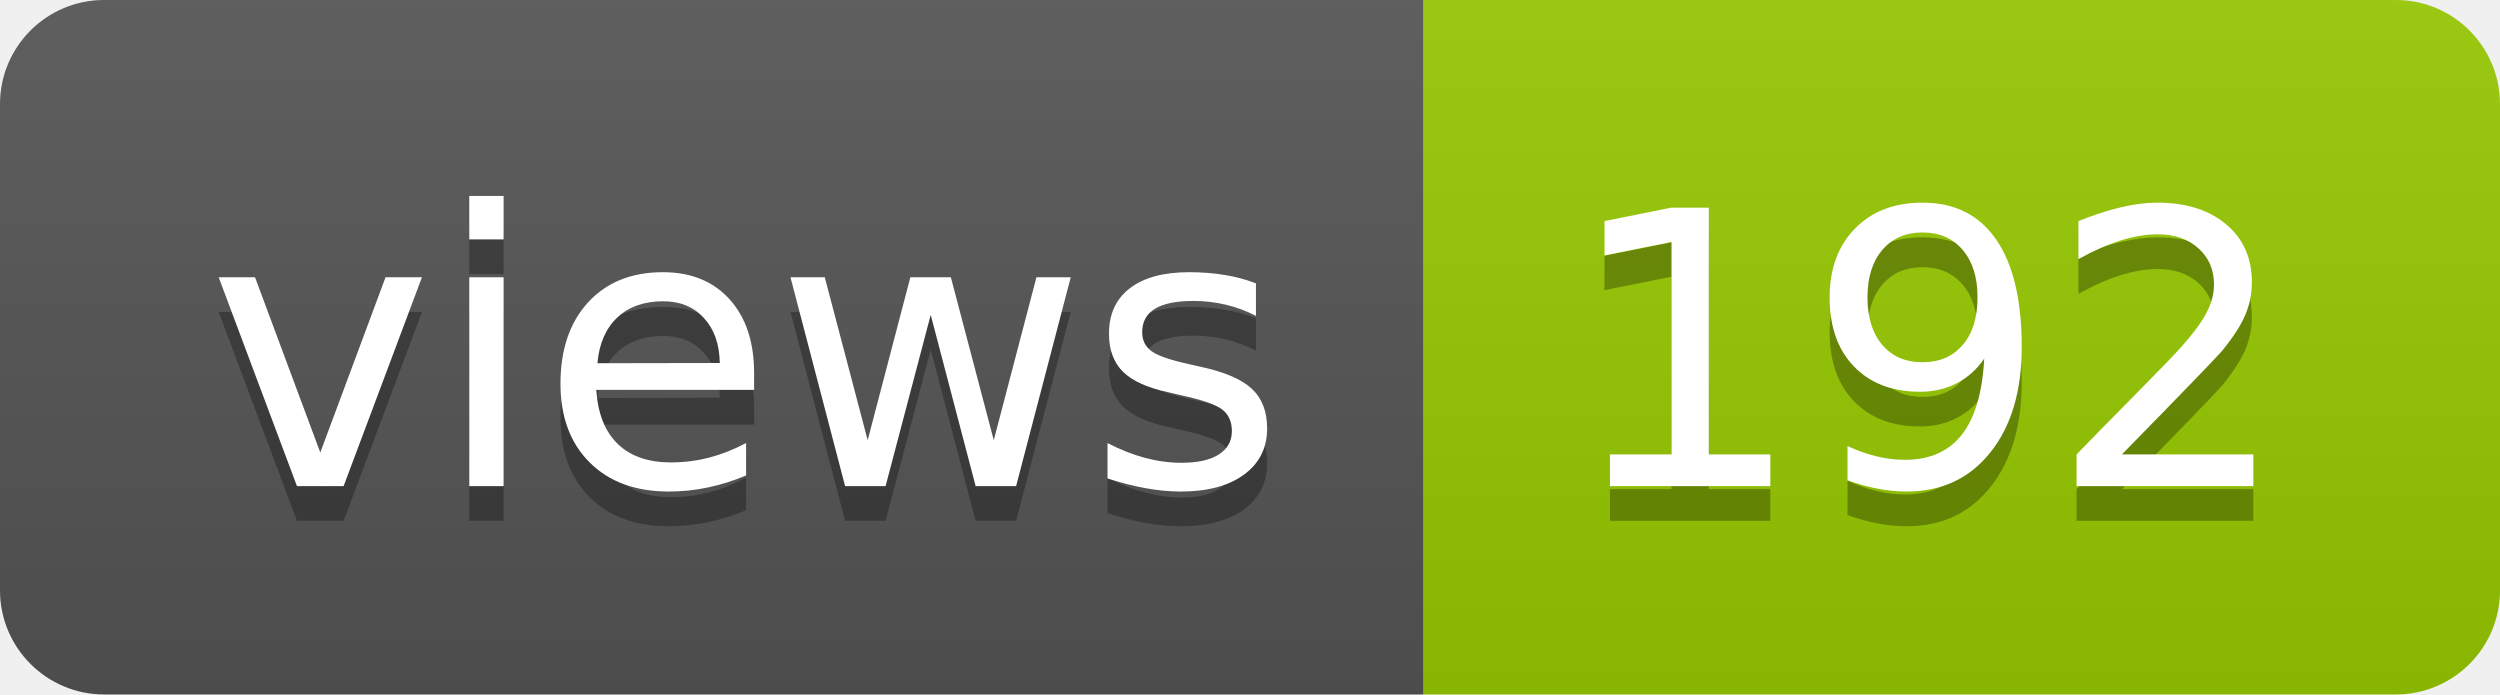
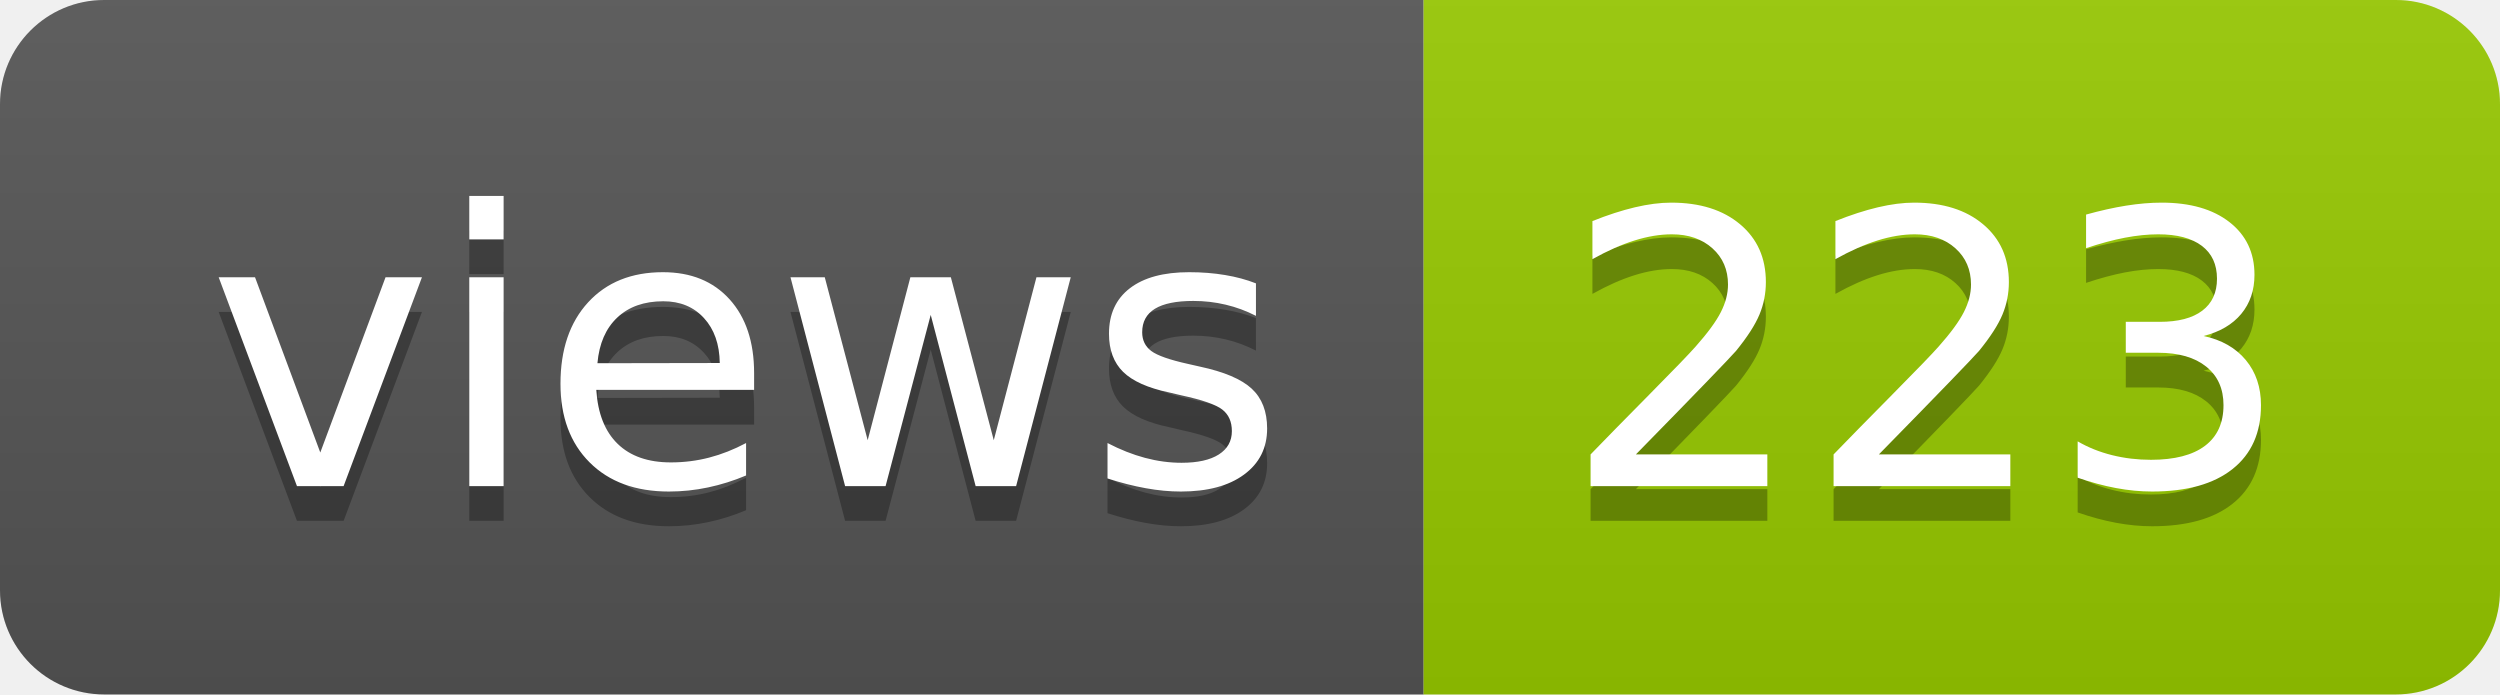
- <svg xmlns="http://www.w3.org/2000/svg" width="72" height="20" role="img" aria-label="views: 192">
+ <svg xmlns="http://www.w3.org/2000/svg" width="72" height="20" role="img" aria-label="views: 223">
  <linearGradient id="s" x2="0" y2="100%">
    <stop offset="0" stop-color="#bbb" stop-opacity=".1" />
    <stop offset="1" stop-opacity=".1" />
  </linearGradient>
  <clipPath id="r">
    <rect width="72" height="20" rx="3" fill="#fff" />
  </clipPath>
  <g clip-path="url(#r)">
    <rect width="41" height="20" fill="#555" />
    <rect x="41" width="31" height="20" fill="#97ca00" />
    <rect width="72" height="20" fill="url(#s)" />
  </g>
  <g fill="#fff" text-anchor="middle" font-family="Verdana,Geneva,DejaVu Sans,sans-serif" text-rendering="geometricPrecision" font-size="110">
    <text aria-hidden="true" x="215" y="150" fill="#010101" fill-opacity=".3" transform="scale(.1)" textLength="310">views</text>
    <text x="215" y="140" transform="scale(.1)" fill="#fff" textLength="310">views</text>
-     <text aria-hidden="true" x="555" y="150" fill="#010101" fill-opacity=".3" transform="scale(.1)" textLength="210">192</text>
-     <text x="555" y="140" transform="scale(.1)" fill="#fff" textLength="210">192</text>
+     <text aria-hidden="true" x="555" y="150" fill="#010101" fill-opacity=".3" transform="scale(.1)" textLength="210">223</text>
+     <text x="555" y="140" transform="scale(.1)" fill="#fff" textLength="210">223</text>
  </g>
</svg>
